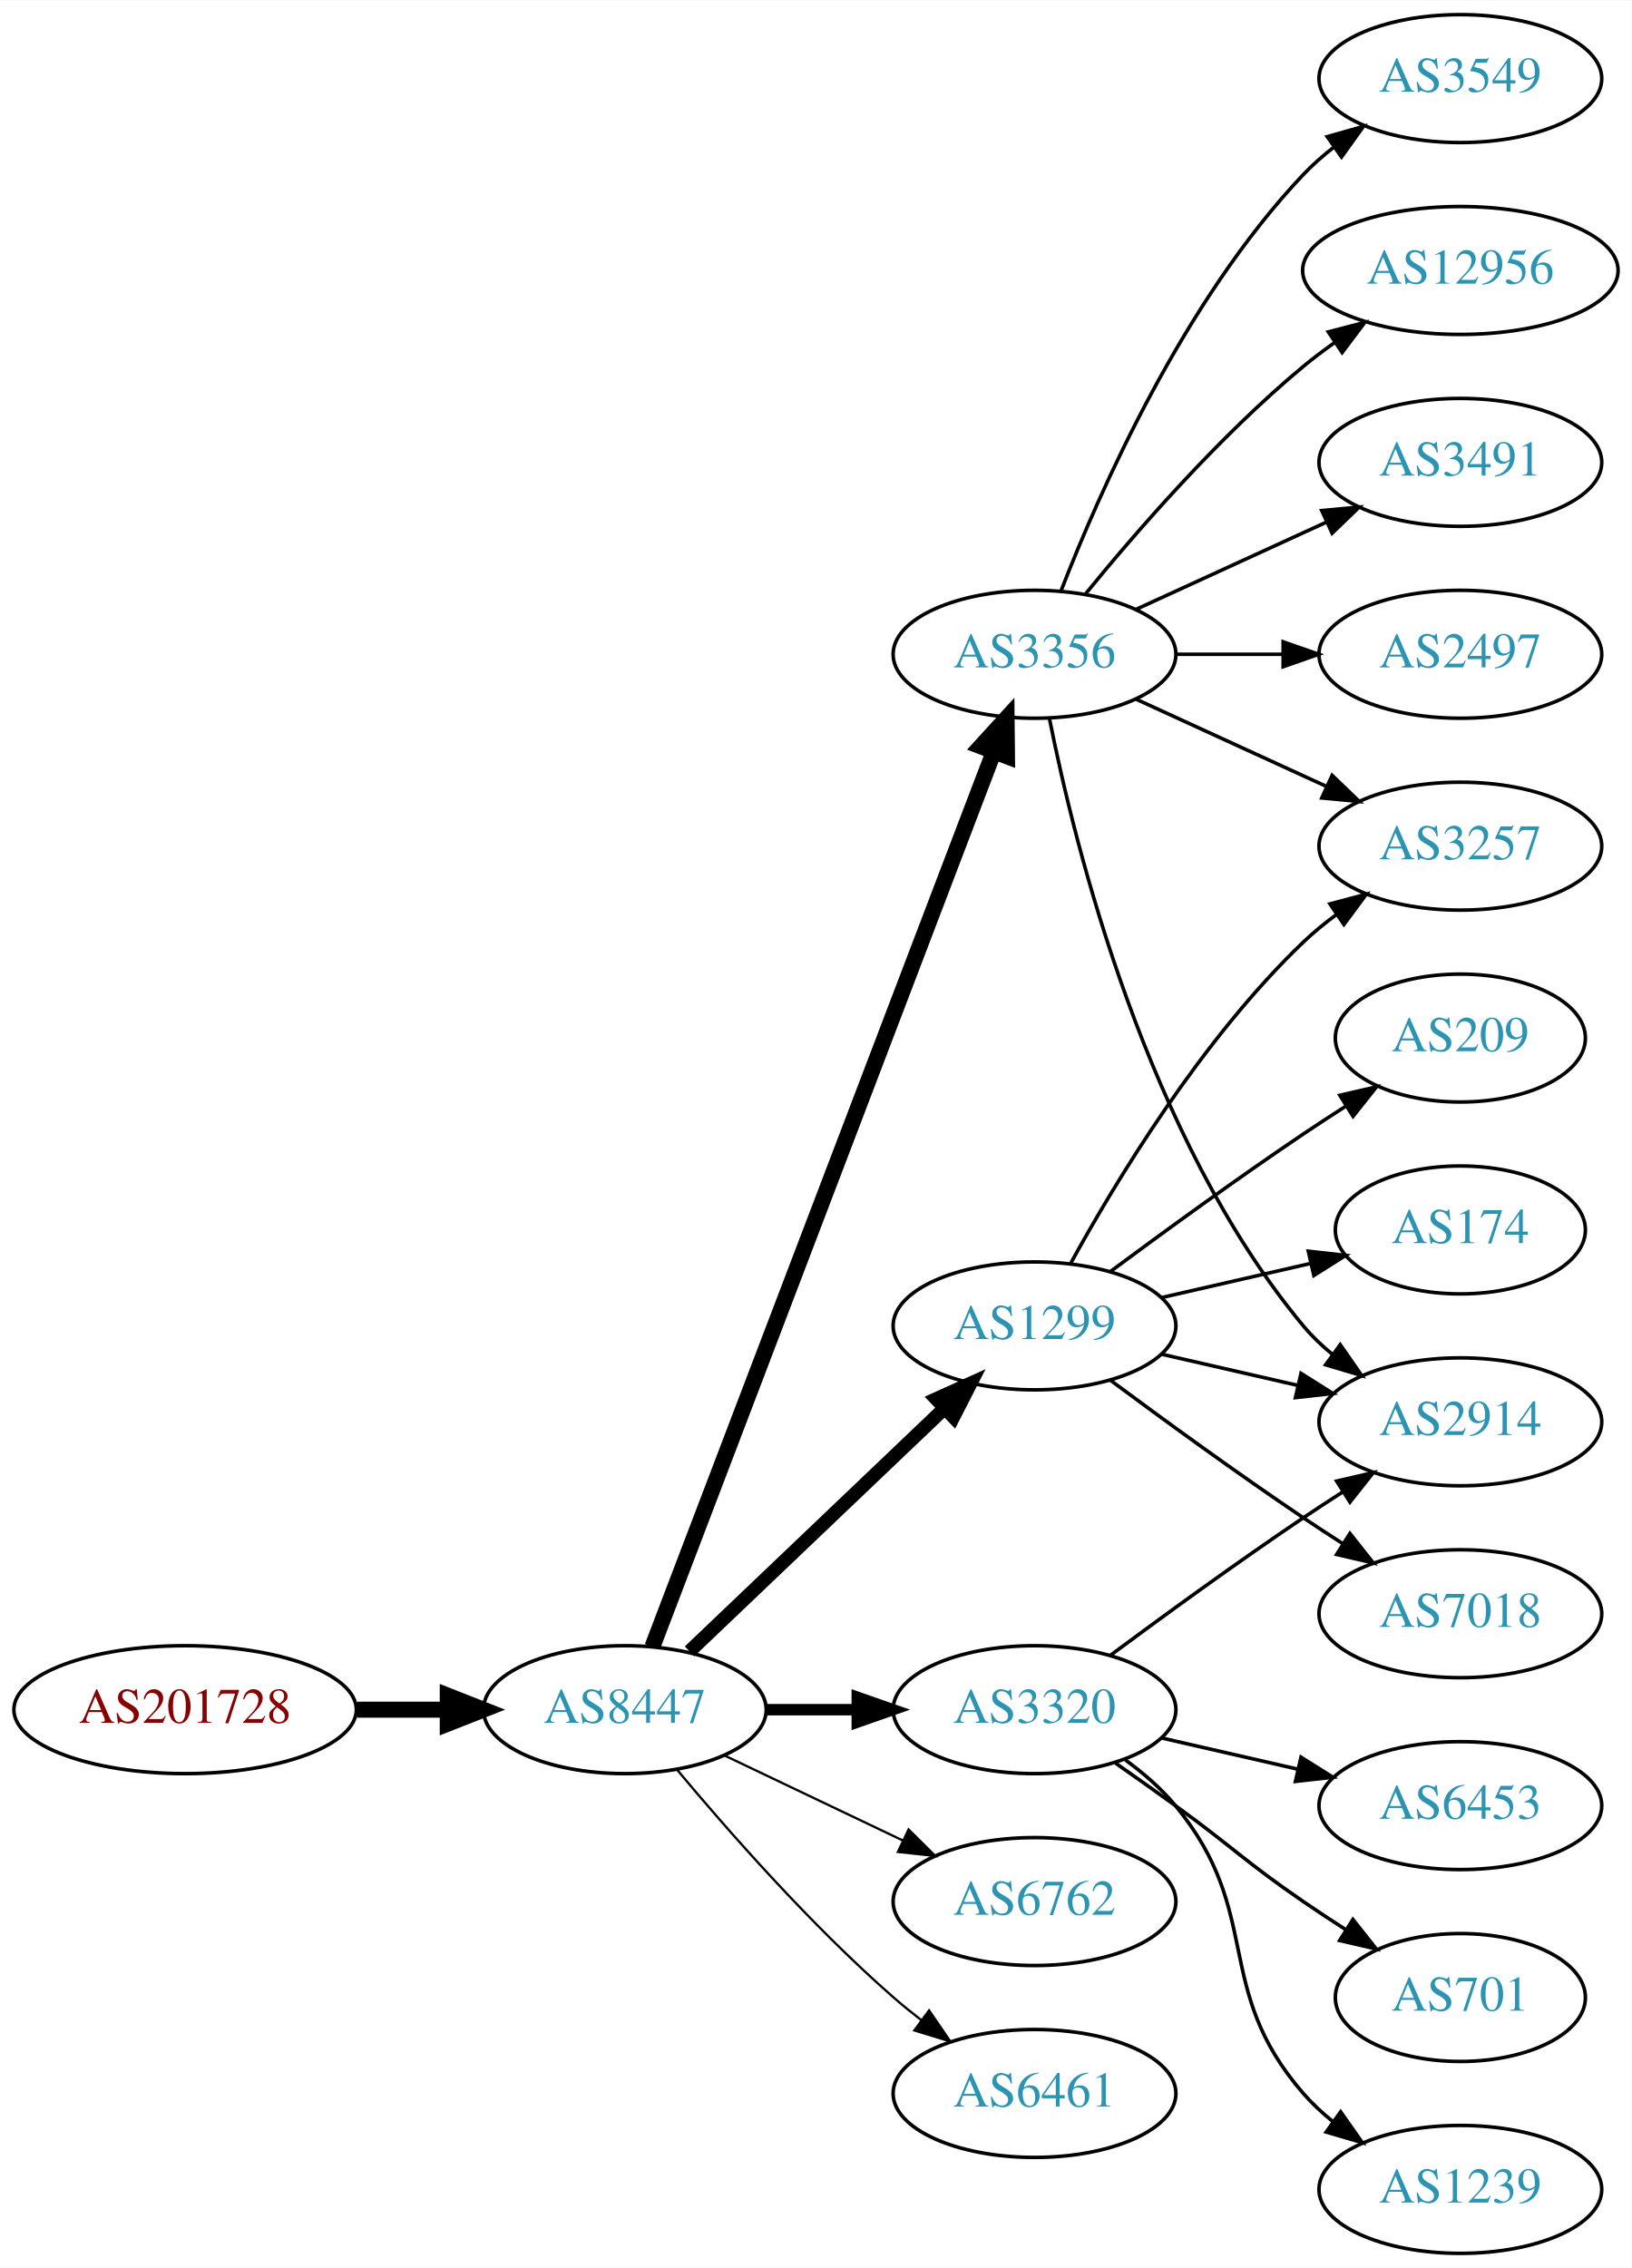
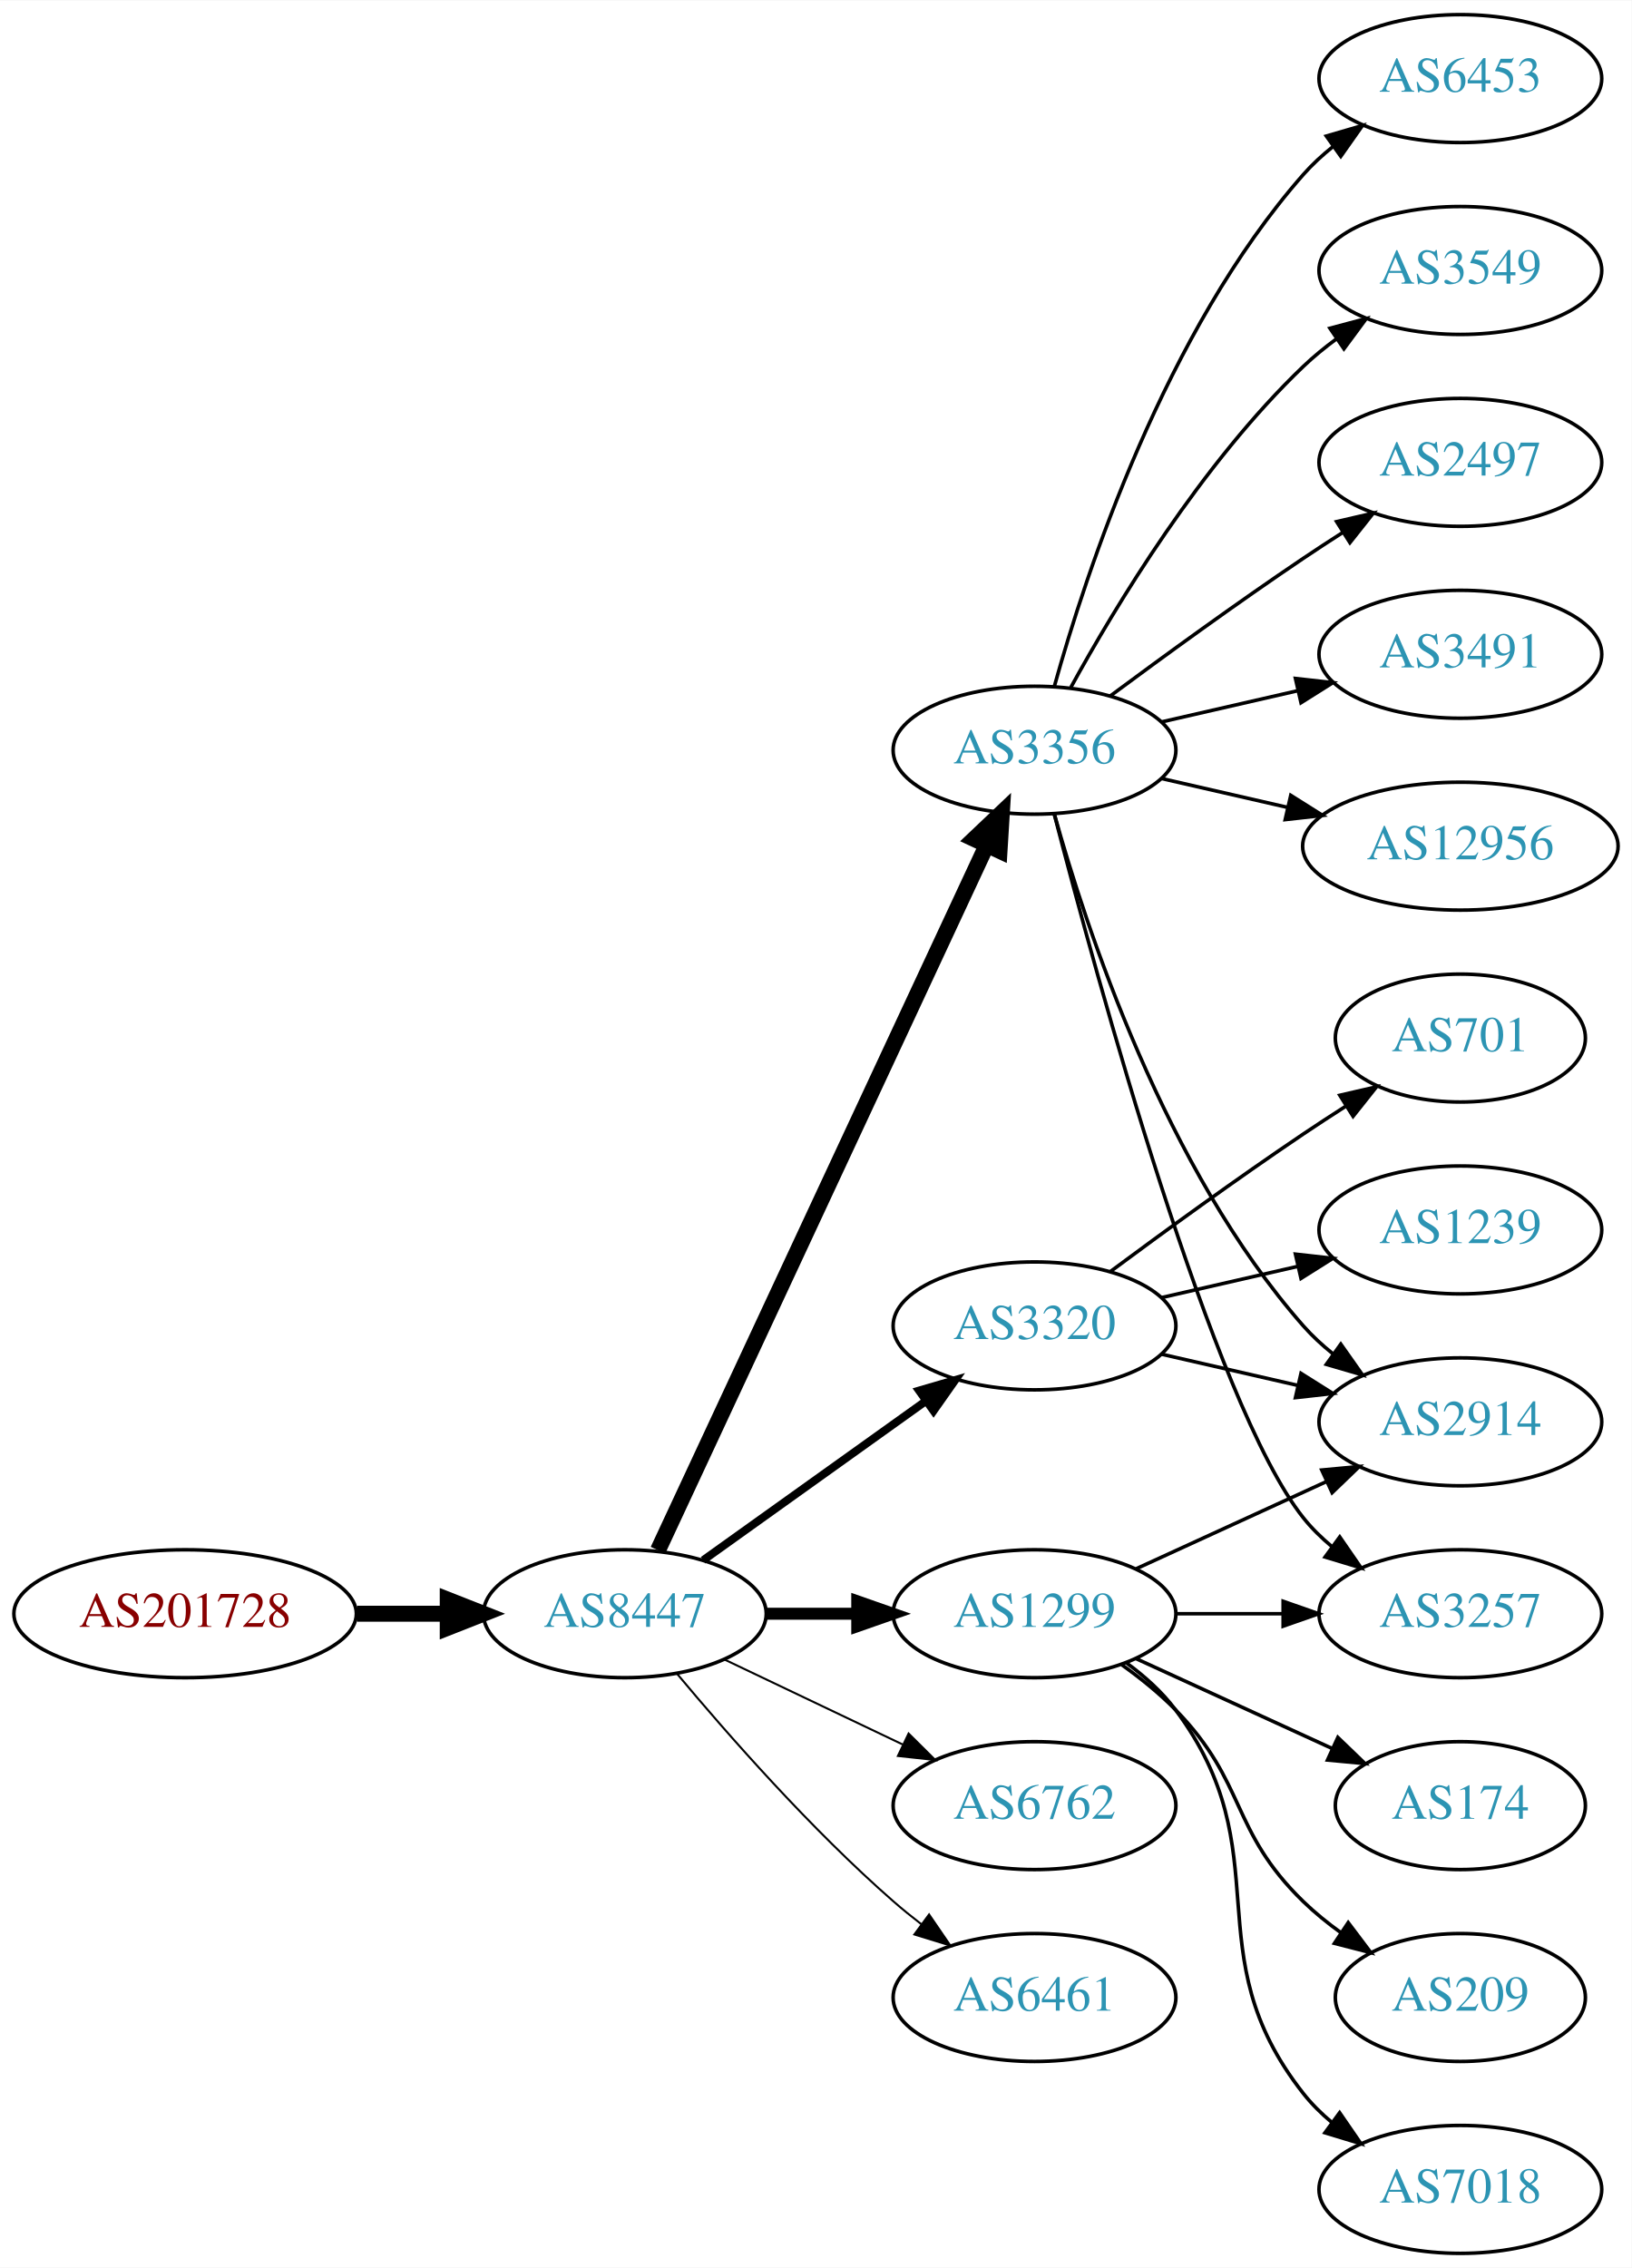
<svg xmlns="http://www.w3.org/2000/svg" xmlns:xlink="http://www.w3.org/1999/xlink" width="459pt" height="638pt" viewBox="0.00 0.00 459.17 638.00">
  <g id="graph0" class="graph" transform="scale(1 1) rotate(0) translate(4 634)">
    <polygon fill="white" stroke="none" points="-4,4 -4,-634 455.17,-634 455.17,4 -4,4" />
    <g id="node1" class="node">
      <g id="a_node1">
        <a xlink:href="/asn/201728" xlink:title="AS201728 ~ DRUCK-AT-AS [AT]">
-           <ellipse fill="#ffffff" stroke="black" cx="48.096" cy="-153" rx="48.192" ry="18" />
-           <text text-anchor="middle" x="48.096" y="-149.3" font-family="Times,serif" font-size="14.00" fill="#880000">AS201728</text>
+           <ellipse fill="#ffffff" stroke="black" cx="48.096" cy="-180" rx="48.192" ry="18" />
+           <text text-anchor="middle" x="48.096" y="-176.3" font-family="Times,serif" font-size="14.00" fill="#880000">AS201728</text>
        </a>
      </g>
    </g>
    <g id="node2" class="node">
      <g id="a_node2">
        <a xlink:href="/asn/8447" xlink:title="AS8447 ~ A1 Telekom Austria AG [AT]">
-           <ellipse fill="#ffffff" stroke="black" cx="171.838" cy="-153" rx="39.794" ry="18" />
-           <text text-anchor="middle" x="171.838" y="-149.3" font-family="Times,serif" font-size="14.00" fill="#2c94b3">AS8447</text>
+           <ellipse fill="#ffffff" stroke="black" cx="171.838" cy="-180" rx="39.794" ry="18" />
+           <text text-anchor="middle" x="171.838" y="-176.3" font-family="Times,serif" font-size="14.00" fill="#2c94b3">AS8447</text>
        </a>
      </g>
    </g>
    <g id="edge1" class="edge">
-       <path fill="none" stroke="black" stroke-width="4.5" d="M96.513,-153C104.867,-153 113.577,-153 121.969,-153" />
-       <polygon fill="black" stroke="black" stroke-width="4.5" points="122.004,-156.938 132.004,-153 122.004,-149.063 122.004,-156.938" />
+       <path fill="none" stroke="black" stroke-width="4.5" d="M96.513,-180C104.867,-180 113.577,-180 121.969,-180" />
+       <polygon fill="black" stroke="black" stroke-width="4.5" points="122.004,-183.938 132.004,-180 122.004,-176.063 122.004,-183.938" />
    </g>
    <g id="node3" class="node">
      <g id="a_node3">
-         <a xlink:href="/asn/3320" xlink:title="AS3320 ~ DTAG [DE]">
-           <ellipse fill="#ffffff" stroke="black" cx="287.131" cy="-153" rx="39.794" ry="18" />
-           <text text-anchor="middle" x="287.131" y="-149.3" font-family="Times,serif" font-size="14.00" fill="#2c94b3">AS3320</text>
+         <a xlink:href="/asn/1299" xlink:title="AS1299 ~ Telia Carrier [EU]">
+           <ellipse fill="#ffffff" stroke="black" cx="287.131" cy="-180" rx="39.794" ry="18" />
+           <text text-anchor="middle" x="287.131" y="-176.3" font-family="Times,serif" font-size="14.00" fill="#2c94b3">AS1299</text>
        </a>
      </g>
    </g>
    <g id="edge2" class="edge">
-       <path fill="none" stroke="black" stroke-width="3.214" d="M211.51,-153C219.713,-153 228.477,-153 237.009,-153" />
-       <polygon fill="black" stroke="black" stroke-width="3.214" points="237.248,-156.5 247.248,-153 237.248,-149.5 237.248,-156.5" />
+       <path fill="none" stroke="black" stroke-width="3.375" d="M211.51,-180C219.713,-180 228.477,-180 237.009,-180" />
+       <polygon fill="black" stroke="black" stroke-width="3.375" points="237.248,-183.5 247.248,-180 237.248,-176.5 237.248,-183.5" />
    </g>
    <g id="node4" class="node">
      <g id="a_node4">
        <a xlink:href="/asn/3356" xlink:title="AS3356 ~ Level 3 Parent, LLC [US]">
-           <ellipse fill="#ffffff" stroke="black" cx="287.131" cy="-450" rx="39.794" ry="18" />
-           <text text-anchor="middle" x="287.131" y="-446.3" font-family="Times,serif" font-size="14.00" fill="#2c94b3">AS3356</text>
+           <ellipse fill="#ffffff" stroke="black" cx="287.131" cy="-423" rx="39.794" ry="18" />
+           <text text-anchor="middle" x="287.131" y="-419.3" font-family="Times,serif" font-size="14.00" fill="#2c94b3">AS3356</text>
        </a>
      </g>
    </g>
    <g id="edge3" class="edge">
-       <path fill="none" stroke="black" stroke-width="4.5" d="M179.586,-170.689C198.589,-220.507 252.66,-362.254 275.616,-422.436" />
-       <polygon fill="black" stroke="black" stroke-width="4.5" points="272.032,-424.088 279.275,-432.028 279.39,-421.281 272.032,-424.088" />
+       <path fill="none" stroke="black" stroke-width="4.5" d="M181.169,-197.868C200.858,-240.101 250.358,-346.272 273.649,-396.227" />
+       <polygon fill="black" stroke="black" stroke-width="4.5" points="270.146,-398.034 277.941,-405.433 277.284,-394.706 270.146,-398.034" />
    </g>
    <g id="node5" class="node">
      <g id="a_node5">
-         <a xlink:href="/asn/6762" xlink:title="AS6762 ~ TELECOM ITALIA SPARKLE S.p.A. [IT]">
-           <ellipse fill="#ffffff" stroke="black" cx="287.131" cy="-99" rx="39.794" ry="18" />
-           <text text-anchor="middle" x="287.131" y="-95.3" font-family="Times,serif" font-size="14.00" fill="#2c94b3">AS6762</text>
+         <a xlink:href="/asn/3320" xlink:title="AS3320 ~ DTAG [DE]">
+           <ellipse fill="#ffffff" stroke="black" cx="287.131" cy="-261" rx="39.794" ry="18" />
+           <text text-anchor="middle" x="287.131" y="-257.3" font-family="Times,serif" font-size="14.00" fill="#2c94b3">AS3320</text>
        </a>
      </g>
    </g>
    <g id="edge4" class="edge">
-       <path fill="none" stroke="black" stroke-width="0.643" d="M199.974,-140.066C214.968,-132.919 233.789,-123.948 250.013,-116.215" />
-       <polygon fill="black" stroke="black" stroke-width="0.643" points="251.695,-119.291 259.216,-111.829 248.683,-112.972 251.695,-119.291" />
+       <path fill="none" stroke="black" stroke-width="2.25" d="M193.882,-195.046C211.497,-207.639 236.835,-225.755 256.501,-239.816" />
+       <polygon fill="black" stroke="black" stroke-width="2.25" points="254.645,-242.791 264.815,-245.76 258.716,-237.097 254.645,-242.791" />
    </g>
    <g id="node6" class="node">
      <g id="a_node6">
-         <a xlink:href="/asn/1299" xlink:title="AS1299 ~ Telia Carrier [EU]">
-           <ellipse fill="#ffffff" stroke="black" cx="287.131" cy="-261" rx="39.794" ry="18" />
-           <text text-anchor="middle" x="287.131" y="-257.3" font-family="Times,serif" font-size="14.00" fill="#2c94b3">AS1299</text>
+         <a xlink:href="/asn/6762" xlink:title="AS6762 ~ TELECOM ITALIA SPARKLE S.p.A. [IT]">
+           <ellipse fill="#ffffff" stroke="black" cx="287.131" cy="-126" rx="39.794" ry="18" />
+           <text text-anchor="middle" x="287.131" y="-122.3" font-family="Times,serif" font-size="14.00" fill="#2c94b3">AS6762</text>
        </a>
      </g>
    </g>
    <g id="edge5" class="edge">
-       <path fill="none" stroke="black" stroke-width="3.857" d="M190.045,-169.403C209.12,-187.587 240.04,-217.063 261.638,-237.651" />
-       <polygon fill="black" stroke="black" stroke-width="3.857" points="259.48,-240.43 269.133,-244.797 264.31,-235.363 259.48,-240.43" />
+       <path fill="none" stroke="black" stroke-width="0.562" d="M199.974,-167.066C214.968,-159.919 233.789,-150.948 250.013,-143.215" />
+       <polygon fill="black" stroke="black" stroke-width="0.562" points="251.695,-146.291 259.216,-138.829 248.683,-139.972 251.695,-146.291" />
    </g>
    <g id="node7" class="node">
      <g id="a_node7">
-         <a xlink:href="/asn/6461" xlink:title="AS6461 ~ Zayo Bandwidth [US]">
-           <ellipse fill="#ffffff" stroke="black" cx="287.131" cy="-45" rx="39.794" ry="18" />
-           <text text-anchor="middle" x="287.131" y="-41.3" font-family="Times,serif" font-size="14.00" fill="#2c94b3">AS6461</text>
+         <a xlink:href="/asn/6461" xlink:title="AS6461 ~ ZAYO-6461 [US]">
+           <ellipse fill="#ffffff" stroke="black" cx="287.131" cy="-72" rx="39.794" ry="18" />
+           <text text-anchor="middle" x="287.131" y="-68.3" font-family="Times,serif" font-size="14.00" fill="#2c94b3">AS6461</text>
        </a>
      </g>
    </g>
    <g id="edge6" class="edge">
-       <path fill="none" stroke="black" stroke-width="0.643" d="M186.468,-136.183C200.751,-119.071 224.297,-92.255 247.484,-72 249.95,-69.846 252.589,-67.706 255.286,-65.628" />
-       <polygon fill="black" stroke="black" stroke-width="0.643" points="257.459,-68.375 263.44,-59.63 253.311,-62.736 257.459,-68.375" />
-     </g>
-     <g id="node8" class="node">
-       <g id="a_node8">
+       <path fill="none" stroke="black" stroke-width="0.562" d="M186.468,-163.183C200.751,-146.071 224.297,-119.255 247.484,-99 249.95,-96.846 252.589,-94.706 255.286,-92.628" />
+       <polygon fill="black" stroke="black" stroke-width="0.562" points="257.459,-95.375 263.44,-86.63 253.311,-89.736 257.459,-95.375" />
+     </g>
+     <g id="node9" class="node">
+       <g id="a_node9">
        <a xlink:href="/asn/2914" xlink:title="AS2914 ~ NTT America, Inc. [US]">
          <ellipse fill="#ffffff" stroke="black" cx="406.973" cy="-234" rx="39.794" ry="18" />
          <text text-anchor="middle" x="406.973" y="-230.3" font-family="Times,serif" font-size="14.00" fill="#2c94b3">AS2914</text>
        </a>
      </g>
    </g>
+     <g id="edge17" class="edge">
+       <path fill="none" stroke="black" d="M315.76,-192.661C331.717,-199.973 351.987,-209.261 369.27,-217.181" />
+       <polygon fill="black" stroke="black" points="367.969,-220.435 378.518,-221.419 370.885,-214.071 367.969,-220.435" />
+     </g>
+     <g id="node12" class="node">
+       <g id="a_node12">
+         <a xlink:href="/asn/3257" xlink:title="AS3257 ~ GTT [DE]">
+           <ellipse fill="#ffffff" stroke="black" cx="406.973" cy="-180" rx="39.794" ry="18" />
+           <text text-anchor="middle" x="406.973" y="-176.3" font-family="Times,serif" font-size="14.00" fill="#2c94b3">AS3257</text>
+         </a>
+       </g>
+     </g>
+     <g id="edge16" class="edge">
+       <path fill="none" stroke="black" d="M327.044,-180C336.597,-180 346.947,-180 356.909,-180" />
+       <polygon fill="black" stroke="black" points="357.102,-183.5 367.102,-180 357.102,-176.5 357.102,-183.5" />
+     </g>
+     <g id="node15" class="node">
+       <g id="a_node15">
+         <a xlink:href="/asn/174" xlink:title="AS174 ~ Cogent Communications [US]">
+           <ellipse fill="#ffffff" stroke="black" cx="406.973" cy="-126" rx="35.194" ry="18" />
+           <text text-anchor="middle" x="406.973" y="-122.3" font-family="Times,serif" font-size="14.00" fill="#2c94b3">AS174</text>
+         </a>
+       </g>
+     </g>
+     <g id="edge14" class="edge">
+       <path fill="none" stroke="black" d="M315.76,-167.339C332.176,-159.817 353.158,-150.202 370.754,-142.139" />
+       <polygon fill="black" stroke="black" points="372.499,-145.189 380.132,-137.842 369.583,-138.826 372.499,-145.189" />
+     </g>
+     <g id="node16" class="node">
+       <g id="a_node16">
+         <a xlink:href="/asn/209" xlink:title="AS209 ~ CenturyLink Communications, LLC [US]">
+           <ellipse fill="#ffffff" stroke="black" cx="406.973" cy="-72" rx="35.194" ry="18" />
+           <text text-anchor="middle" x="406.973" y="-68.3" font-family="Times,serif" font-size="14.00" fill="#2c94b3">AS209</text>
+         </a>
+       </g>
+     </g>
+     <g id="edge15" class="edge">
+       <path fill="none" stroke="black" d="M311.725,-165.611C316.981,-161.852 322.313,-157.563 326.777,-153 346.95,-132.383 342.084,-119.094 362.777,-99 366.005,-95.866 369.656,-92.911 373.434,-90.188" />
+       <polygon fill="black" stroke="black" points="375.413,-93.075 381.794,-84.617 371.532,-87.25 375.413,-93.075" />
+     </g>
+     <g id="node17" class="node">
+       <g id="a_node17">
+         <a xlink:href="/asn/7018" xlink:title="AS7018 ~ AT&amp;T Services, Inc. [US]">
+           <ellipse fill="#ffffff" stroke="black" cx="406.973" cy="-18" rx="39.794" ry="18" />
+           <text text-anchor="middle" x="406.973" y="-14.3" font-family="Times,serif" font-size="14.00" fill="#2c94b3">AS7018</text>
+         </a>
+       </g>
+     </g>
+     <g id="edge18" class="edge">
+       <path fill="none" stroke="black" d="M313.062,-166.118C318.138,-162.389 323.056,-157.984 326.777,-153 357.049,-112.458 331.479,-84.754 362.777,-45 365.102,-42.047 367.846,-39.33 370.805,-36.853" />
+       <polygon fill="black" stroke="black" points="372.998,-39.585 379.002,-30.855 368.865,-33.936 372.998,-39.585" />
+     </g>
+     <g id="node8" class="node">
+       <g id="a_node8">
+         <a xlink:href="/asn/3549" xlink:title="AS3549 ~ Level 3 Parent, LLC [US]">
+           <ellipse fill="#ffffff" stroke="black" cx="406.973" cy="-558" rx="39.794" ry="18" />
+           <text text-anchor="middle" x="406.973" y="-554.3" font-family="Times,serif" font-size="14.00" fill="#2c94b3">AS3549</text>
+         </a>
+       </g>
+     </g>
    <g id="edge7" class="edge">
-       <path fill="none" stroke="black" d="M308.461,-168.277C323.324,-179.304 344.068,-194.407 362.777,-207 366.326,-209.389 370.077,-211.839 373.825,-214.242" />
-       <polygon fill="black" stroke="black" points="372.151,-217.325 382.474,-219.712 375.893,-211.409 372.151,-217.325" />
-     </g>
-     <g id="node9" class="node">
-       <g id="a_node9">
-         <a xlink:href="/asn/6453" xlink:title="AS6453 ~ TATA COMMUNICATIONS (AMERICA) INC [US]">
-           <ellipse fill="#ffffff" stroke="black" cx="406.973" cy="-126" rx="39.794" ry="18" />
-           <text text-anchor="middle" x="406.973" y="-122.3" font-family="Times,serif" font-size="14.00" fill="#2c94b3">AS6453</text>
-         </a>
-       </g>
+       <path fill="none" stroke="black" d="M297.372,-440.713C309.918,-463.561 334.095,-503.611 362.777,-531 365.646,-533.739 368.834,-536.347 372.144,-538.785" />
+       <polygon fill="black" stroke="black" points="370.267,-541.742 380.503,-544.477 374.207,-535.956 370.267,-541.742" />
    </g>
    <g id="edge8" class="edge">
-       <path fill="none" stroke="black" d="M322.85,-145.045C334.85,-142.296 348.471,-139.175 361.164,-136.267" />
-       <polygon fill="black" stroke="black" points="362.129,-139.636 371.095,-133.991 360.566,-132.813 362.129,-139.636" />
+       <path fill="none" stroke="black" d="M292.704,-405.054C301.61,-373.005 323.894,-305.158 362.777,-261 365.261,-258.179 368.111,-255.551 371.137,-253.129" />
+       <polygon fill="black" stroke="black" points="373.322,-255.869 379.426,-247.209 369.254,-250.172 373.322,-255.869" />
    </g>
    <g id="node10" class="node">
      <g id="a_node10">
-         <a xlink:href="/asn/701" xlink:title="AS701 ~ UUNET [US]">
-           <ellipse fill="#ffffff" stroke="black" cx="406.973" cy="-72" rx="35.194" ry="18" />
-           <text text-anchor="middle" x="406.973" y="-68.3" font-family="Times,serif" font-size="14.00" fill="#2c94b3">AS701</text>
+         <a xlink:href="/asn/2497" xlink:title="AS2497 ~ Internet Initiative Japan Inc. [JP]">
+           <ellipse fill="#ffffff" stroke="black" cx="406.973" cy="-504" rx="39.794" ry="18" />
+           <text text-anchor="middle" x="406.973" y="-500.3" font-family="Times,serif" font-size="14.00" fill="#2c94b3">AS2497</text>
        </a>
      </g>
    </g>
    <g id="edge9" class="edge">
-       <path fill="none" stroke="black" d="M309.888,-137.991C315.422,-134.121 321.341,-129.936 326.777,-126 342.977,-114.271 346.283,-110.311 362.777,-99 366.572,-96.398 370.609,-93.738 374.633,-91.151" />
-       <polygon fill="black" stroke="black" points="376.739,-93.96 383.32,-85.657 372.998,-88.044 376.739,-93.96" />
+       <path fill="none" stroke="black" d="M308.461,-438.277C323.324,-449.304 344.068,-464.407 362.777,-477 366.326,-479.389 370.077,-481.839 373.825,-484.242" />
+       <polygon fill="black" stroke="black" points="372.151,-487.325 382.474,-489.712 375.893,-481.409 372.151,-487.325" />
    </g>
    <g id="node11" class="node">
      <g id="a_node11">
-         <a xlink:href="/asn/1239" xlink:title="AS1239 ~ Sprint [US]">
-           <ellipse fill="#ffffff" stroke="black" cx="406.973" cy="-18" rx="39.794" ry="18" />
-           <text text-anchor="middle" x="406.973" y="-14.3" font-family="Times,serif" font-size="14.00" fill="#2c94b3">AS1239</text>
+         <a xlink:href="/asn/3491" xlink:title="AS3491 ~ PCCW Global, Inc. [US]">
+           <ellipse fill="#ffffff" stroke="black" cx="406.973" cy="-450" rx="39.794" ry="18" />
+           <text text-anchor="middle" x="406.973" y="-446.3" font-family="Times,serif" font-size="14.00" fill="#2c94b3">AS3491</text>
        </a>
      </g>
    </g>
    <g id="edge10" class="edge">
-       <path fill="none" stroke="black" d="M312.712,-138.844C317.806,-135.128 322.82,-130.799 326.777,-126 351.842,-95.606 336.943,-74.742 362.777,-45 365.242,-42.162 368.079,-39.523 371.097,-37.094" />
-       <polygon fill="black" stroke="black" points="373.283,-39.833 379.375,-31.164 369.207,-34.142 373.283,-39.833" />
-     </g>
-     <g id="edge13" class="edge">
-       <path fill="none" stroke="black" d="M291.33,-431.927C298.493,-395.859 318.767,-313.875 362.777,-261 365.182,-258.111 367.979,-255.437 370.971,-252.987" />
-       <polygon fill="black" stroke="black" points="373.161,-255.723 379.214,-247.027 369.059,-250.05 373.161,-255.723" />
-     </g>
-     <g id="node12" class="node">
-       <g id="a_node12">
-         <a xlink:href="/asn/3549" xlink:title="AS3549 ~ Level 3 Parent, LLC [US]">
-           <ellipse fill="#ffffff" stroke="black" cx="406.973" cy="-612" rx="39.794" ry="18" />
-           <text text-anchor="middle" x="406.973" y="-608.3" font-family="Times,serif" font-size="14.00" fill="#2c94b3">AS3549</text>
-         </a>
-       </g>
+       <path fill="none" stroke="black" d="M322.85,-430.955C334.85,-433.704 348.471,-436.825 361.164,-439.733" />
+       <polygon fill="black" stroke="black" points="360.566,-443.187 371.095,-442.009 362.129,-436.364 360.566,-443.187" />
    </g>
    <g id="edge11" class="edge">
-       <path fill="none" stroke="black" d="M294.654,-467.994C305.404,-495.728 329.062,-549.429 362.777,-585 365.363,-587.728 368.281,-590.294 371.349,-592.677" />
-       <polygon fill="black" stroke="black" points="369.503,-595.658 379.697,-598.543 373.527,-589.93 369.503,-595.658" />
+       <path fill="none" stroke="black" d="M292.648,-405.158C304.498,-359.353 337.322,-238.97 362.777,-207 365.119,-204.06 367.873,-201.351 370.839,-198.879" />
+       <polygon fill="black" stroke="black" points="373.031,-201.612 379.045,-192.89 368.904,-195.958 373.031,-201.612" />
    </g>
    <g id="node13" class="node">
      <g id="a_node13">
        <a xlink:href="/asn/12956" xlink:title="AS12956 ~ TELXIUS [ES]">
-           <ellipse fill="#ffffff" stroke="black" cx="406.973" cy="-558" rx="44.393" ry="18" />
-           <text text-anchor="middle" x="406.973" y="-554.3" font-family="Times,serif" font-size="14.00" fill="#2c94b3">AS12956</text>
+           <ellipse fill="#ffffff" stroke="black" cx="406.973" cy="-396" rx="44.393" ry="18" />
+           <text text-anchor="middle" x="406.973" y="-392.3" font-family="Times,serif" font-size="14.00" fill="#2c94b3">AS12956</text>
        </a>
      </g>
    </g>
    <g id="edge12" class="edge">
-       <path fill="none" stroke="black" d="M301.55,-467.065C315.665,-484.375 339.079,-511.345 362.777,-531 365.515,-533.271 368.459,-535.494 371.476,-537.63" />
-       <polygon fill="black" stroke="black" points="369.808,-540.725 380.065,-543.379 373.702,-534.908 369.808,-540.725" />
+       <path fill="none" stroke="black" d="M322.85,-415.045C333.989,-412.493 346.524,-409.621 358.417,-406.896" />
+       <polygon fill="black" stroke="black" points="359.246,-410.297 368.211,-404.652 357.682,-403.474 359.246,-410.297" />
    </g>
    <g id="node14" class="node">
      <g id="a_node14">
-         <a xlink:href="/asn/3257" xlink:title="AS3257 ~ GTT [DE]">
-           <ellipse fill="#ffffff" stroke="black" cx="406.973" cy="-396" rx="39.794" ry="18" />
-           <text text-anchor="middle" x="406.973" y="-392.3" font-family="Times,serif" font-size="14.00" fill="#2c94b3">AS3257</text>
-         </a>
-       </g>
-     </g>
-     <g id="edge14" class="edge">
-       <path fill="none" stroke="black" d="M315.76,-437.339C331.717,-430.027 351.987,-420.739 369.27,-412.819" />
-       <polygon fill="black" stroke="black" points="370.885,-415.929 378.518,-408.581 367.969,-409.565 370.885,-415.929" />
-     </g>
-     <g id="node15" class="node">
-       <g id="a_node15">
-         <a xlink:href="/asn/3491" xlink:title="AS3491 ~ PCCW Global, Inc. [US]">
-           <ellipse fill="#ffffff" stroke="black" cx="406.973" cy="-504" rx="39.794" ry="18" />
-           <text text-anchor="middle" x="406.973" y="-500.3" font-family="Times,serif" font-size="14.00" fill="#2c94b3">AS3491</text>
-         </a>
-       </g>
-     </g>
-     <g id="edge15" class="edge">
-       <path fill="none" stroke="black" d="M315.76,-462.661C331.717,-469.973 351.987,-479.261 369.27,-487.181" />
-       <polygon fill="black" stroke="black" points="367.969,-490.435 378.518,-491.419 370.885,-484.071 367.969,-490.435" />
-     </g>
-     <g id="node16" class="node">
-       <g id="a_node16">
-         <a xlink:href="/asn/2497" xlink:title="AS2497 ~ Internet Initiative Japan Inc. [JP]">
-           <ellipse fill="#ffffff" stroke="black" cx="406.973" cy="-450" rx="39.794" ry="18" />
-           <text text-anchor="middle" x="406.973" y="-446.3" font-family="Times,serif" font-size="14.00" fill="#2c94b3">AS2497</text>
-         </a>
-       </g>
-     </g>
-     <g id="edge16" class="edge">
-       <path fill="none" stroke="black" d="M327.044,-450C336.597,-450 346.947,-450 356.909,-450" />
-       <polygon fill="black" stroke="black" points="357.102,-453.5 367.102,-450 357.102,-446.5 357.102,-453.5" />
-     </g>
-     <g id="edge18" class="edge">
+         <a xlink:href="/asn/6453" xlink:title="AS6453 ~ TATA COMMUNICATIONS (AMERICA) INC [US]">
+           <ellipse fill="#ffffff" stroke="black" cx="406.973" cy="-612" rx="39.794" ry="18" />
+           <text text-anchor="middle" x="406.973" y="-608.3" font-family="Times,serif" font-size="14.00" fill="#2c94b3">AS6453</text>
+         </a>
+       </g>
+     </g>
+     <g id="edge13" class="edge">
+       <path fill="none" stroke="black" d="M292.704,-440.946C301.61,-472.995 323.894,-540.842 362.777,-585 365.261,-587.821 368.111,-590.449 371.137,-592.871" />
+       <polygon fill="black" stroke="black" points="369.254,-595.828 379.426,-598.791 373.322,-590.131 369.254,-595.828" />
+     </g>
+     <g id="edge19" class="edge">
      <path fill="none" stroke="black" d="M322.85,-253.045C334.85,-250.296 348.471,-247.175 361.164,-244.267" />
      <polygon fill="black" stroke="black" points="362.129,-247.636 371.095,-241.991 360.566,-240.813 362.129,-247.636" />
    </g>
-     <g id="edge21" class="edge">
-       <path fill="none" stroke="black" d="M297.372,-278.713C309.918,-301.561 334.095,-341.611 362.777,-369 365.646,-371.739 368.834,-374.347 372.144,-376.785" />
-       <polygon fill="black" stroke="black" points="370.267,-379.742 380.503,-382.477 374.207,-373.956 370.267,-379.742" />
-     </g>
-     <g id="node17" class="node">
-       <g id="a_node17">
-         <a xlink:href="/asn/209" xlink:title="AS209 ~ CenturyLink Communications, LLC [US]">
+     <g id="node18" class="node">
+       <g id="a_node18">
+         <a xlink:href="/asn/701" xlink:title="AS701 ~ UUNET [US]">
          <ellipse fill="#ffffff" stroke="black" cx="406.973" cy="-342" rx="35.194" ry="18" />
-           <text text-anchor="middle" x="406.973" y="-338.3" font-family="Times,serif" font-size="14.00" fill="#2c94b3">AS209</text>
-         </a>
-       </g>
-     </g>
-     <g id="edge17" class="edge">
+           <text text-anchor="middle" x="406.973" y="-338.3" font-family="Times,serif" font-size="14.00" fill="#2c94b3">AS701</text>
+         </a>
+       </g>
+     </g>
+     <g id="edge20" class="edge">
      <path fill="none" stroke="black" d="M308.461,-276.277C323.324,-287.304 344.068,-302.407 362.777,-315 366.595,-317.569 370.645,-320.21 374.675,-322.786" />
      <polygon fill="black" stroke="black" points="373.044,-325.895 383.369,-328.271 376.779,-319.975 373.044,-325.895" />
    </g>
-     <g id="node18" class="node">
-       <g id="a_node18">
-         <a xlink:href="/asn/174" xlink:title="AS174 ~ Cogent Communications [US]">
-           <ellipse fill="#ffffff" stroke="black" cx="406.973" cy="-288" rx="35.194" ry="18" />
-           <text text-anchor="middle" x="406.973" y="-284.3" font-family="Times,serif" font-size="14.00" fill="#2c94b3">AS174</text>
-         </a>
-       </g>
-     </g>
-     <g id="edge19" class="edge">
-       <path fill="none" stroke="black" d="M322.85,-268.955C335.943,-271.955 350.965,-275.396 364.606,-278.522" />
-       <polygon fill="black" stroke="black" points="364.184,-282.016 374.713,-280.838 365.747,-275.193 364.184,-282.016" />
-     </g>
    <g id="node19" class="node">
      <g id="a_node19">
-         <a xlink:href="/asn/7018" xlink:title="AS7018 ~ AT&amp;T Services, Inc. [US]">
-           <ellipse fill="#ffffff" stroke="black" cx="406.973" cy="-180" rx="39.794" ry="18" />
-           <text text-anchor="middle" x="406.973" y="-176.3" font-family="Times,serif" font-size="14.00" fill="#2c94b3">AS7018</text>
-         </a>
-       </g>
-     </g>
-     <g id="edge20" class="edge">
-       <path fill="none" stroke="black" d="M308.461,-245.723C323.324,-234.696 344.068,-219.593 362.777,-207 366.326,-204.611 370.077,-202.161 373.825,-199.758" />
-       <polygon fill="black" stroke="black" points="375.893,-202.591 382.474,-194.288 372.151,-196.675 375.893,-202.591" />
+         <a xlink:href="/asn/1239" xlink:title="AS1239 ~ Sprint [US]">
+           <ellipse fill="#ffffff" stroke="black" cx="406.973" cy="-288" rx="39.794" ry="18" />
+           <text text-anchor="middle" x="406.973" y="-284.3" font-family="Times,serif" font-size="14.00" fill="#2c94b3">AS1239</text>
+         </a>
+       </g>
+     </g>
+     <g id="edge21" class="edge">
+       <path fill="none" stroke="black" d="M322.85,-268.955C334.85,-271.704 348.471,-274.825 361.164,-277.733" />
+       <polygon fill="black" stroke="black" points="360.566,-281.187 371.095,-280.009 362.129,-274.364 360.566,-281.187" />
    </g>
  </g>
</svg>
